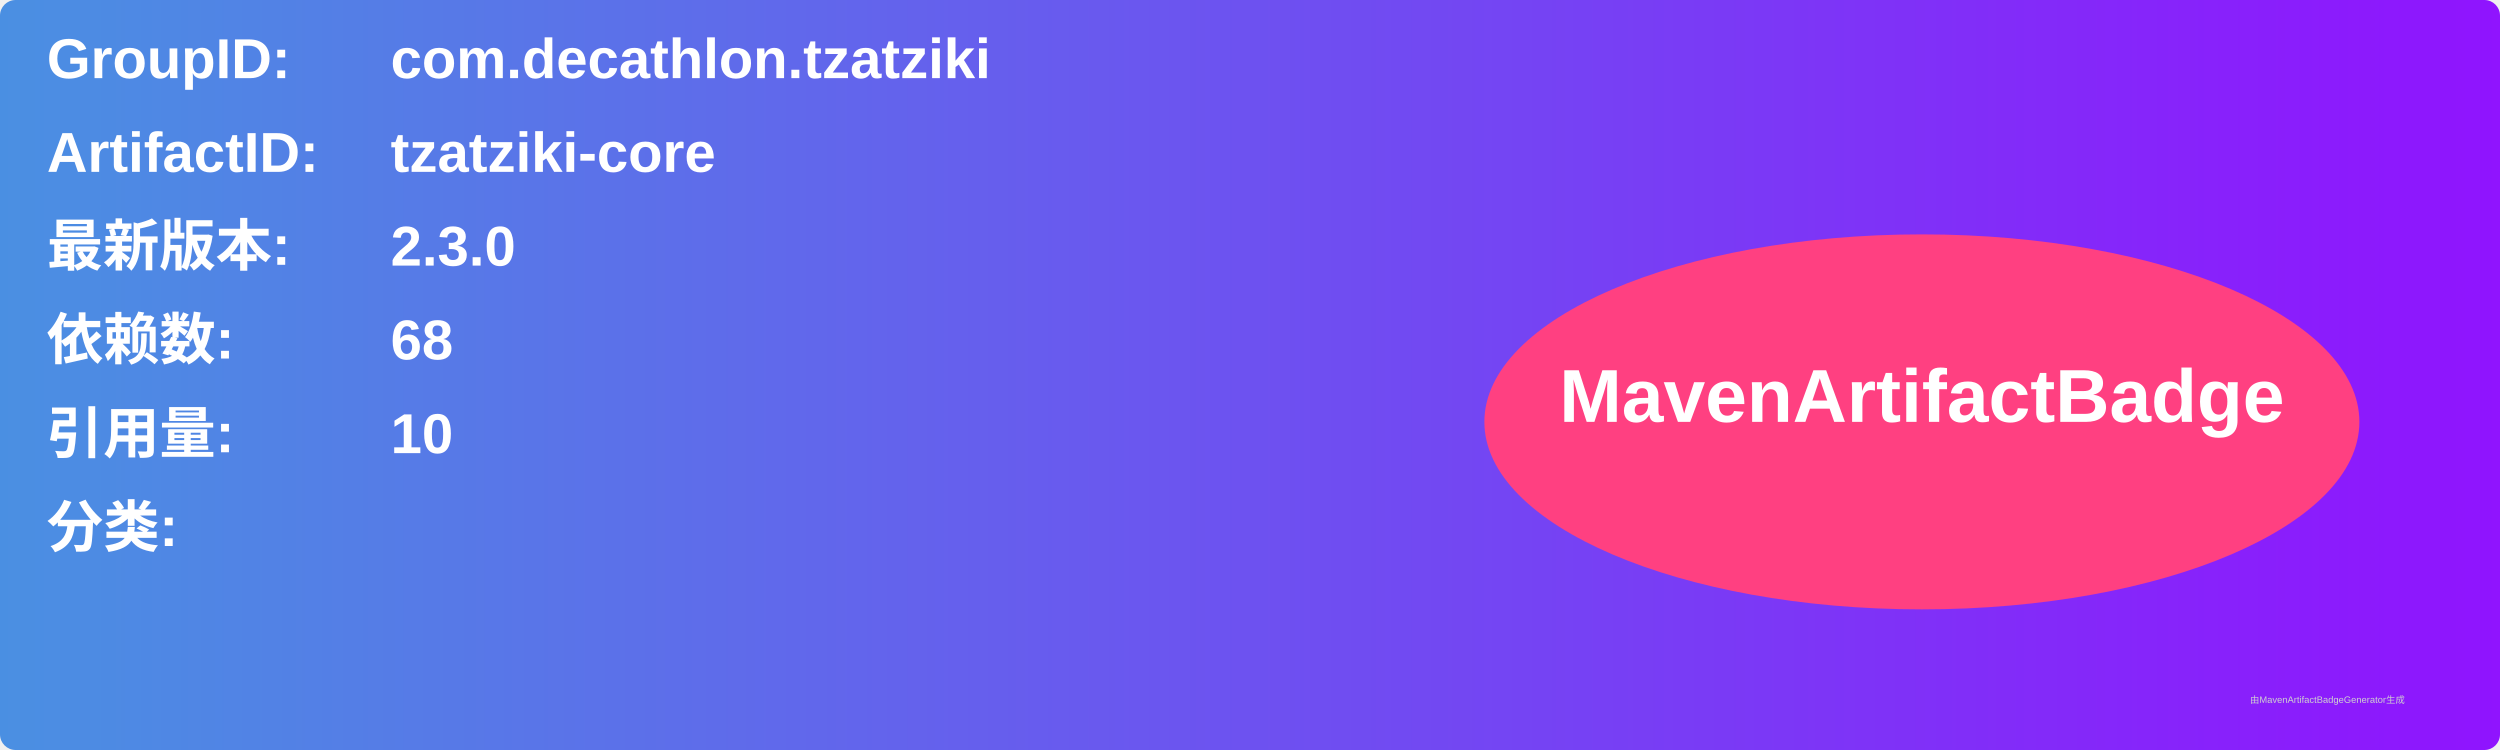
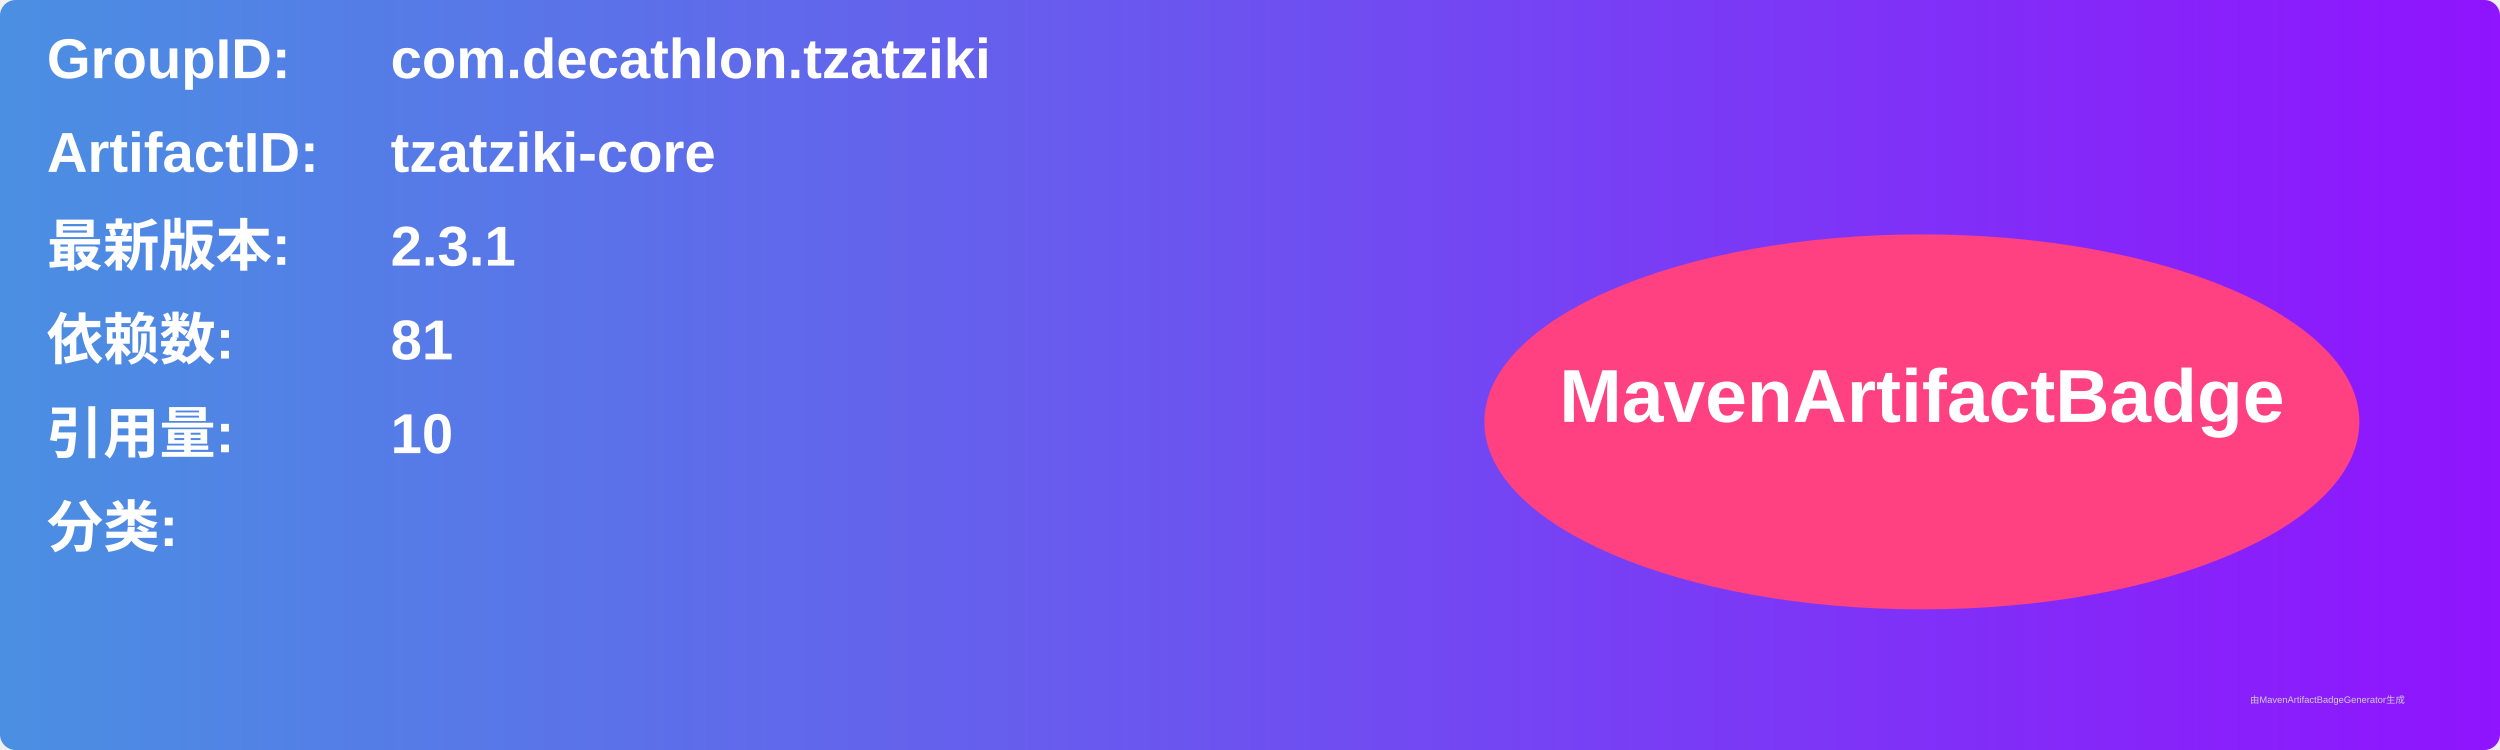
<svg xmlns="http://www.w3.org/2000/svg" width="800" height="240" viewBox="0 0 800 240">
  <linearGradient id="grad" x1="0%" y1="0%" x2="100%" y2="0%">
    <stop offset="0%" stop-color="#4a90e2" />
    <stop offset="100%" stop-color="#9013fe" />
  </linearGradient>
  <rect width="100%" height="100%" rx="5" ry="5" fill="url(#grad)" />
  <g transform="translate(15, 15)">
    <text x="0" y="10" font-family="Arial" font-size="18" fill="white" font-weight="bold" width="260">GroupID:</text>
    <text x="110" y="10" font-family="Arial" font-size="18" fill="white" font-weight="bold" width="460">com.decathlon.tzatziki</text>
    <text x="0" y="40" font-family="Arial" font-size="18" fill="white" font-weight="bold" width="260">ArtifactID:</text>
    <text x="110" y="40" font-family="Arial" font-size="18" fill="white" font-weight="bold" width="460">tzatziki-core</text>
    <text x="0" y="70" font-family="Arial" font-size="18" fill="white" font-weight="bold">最新版本:</text>
    <text x="110" y="70" font-family="Arial" font-size="18" fill="white" font-weight="bold">
-       <tspan font-weight="bold">2.3.0</tspan>
+       <tspan font-weight="bold">2.3.1</tspan>
    </text>
    <text x="0" y="100" font-family="Arial" font-size="18" fill="white" font-weight="bold">依赖数: </text>
    <text x="110" y="100" font-family="Arial" font-size="18" fill="white">
-       <tspan font-weight="bold">68</tspan>
+       <tspan font-weight="bold">81</tspan>
    </text>
    <text x="0" y="130" font-family="Arial" font-size="18" fill="white" font-weight="bold">引用量: </text>
    <text x="110" y="130" font-family="Arial" font-size="18" fill="white">
      <tspan font-weight="bold">10</tspan>
    </text>
    <text x="0" y="160" font-family="Arial" font-size="18" fill="white" font-weight="bold">分类:</text>
    <text x="10" y="190" font-family="Arial" font-size="10" fill="white">
      <tspan font-weight="bold" />
    </text>
    <ellipse cx="600" cy="120" rx="140" ry="60" fill="#ff4081" />
    <text x="600" y="120" text-anchor="middle" font-family="Arial" font-size="24" fill="white" font-weight="bold">MavenArtifactBadge</text>
  </g>
  <text x="720" y="225" font-family="Arial" font-size="3" fill="#d0d0d0">由MavenArtifactBadgeGenerator生成</text>
</svg>
